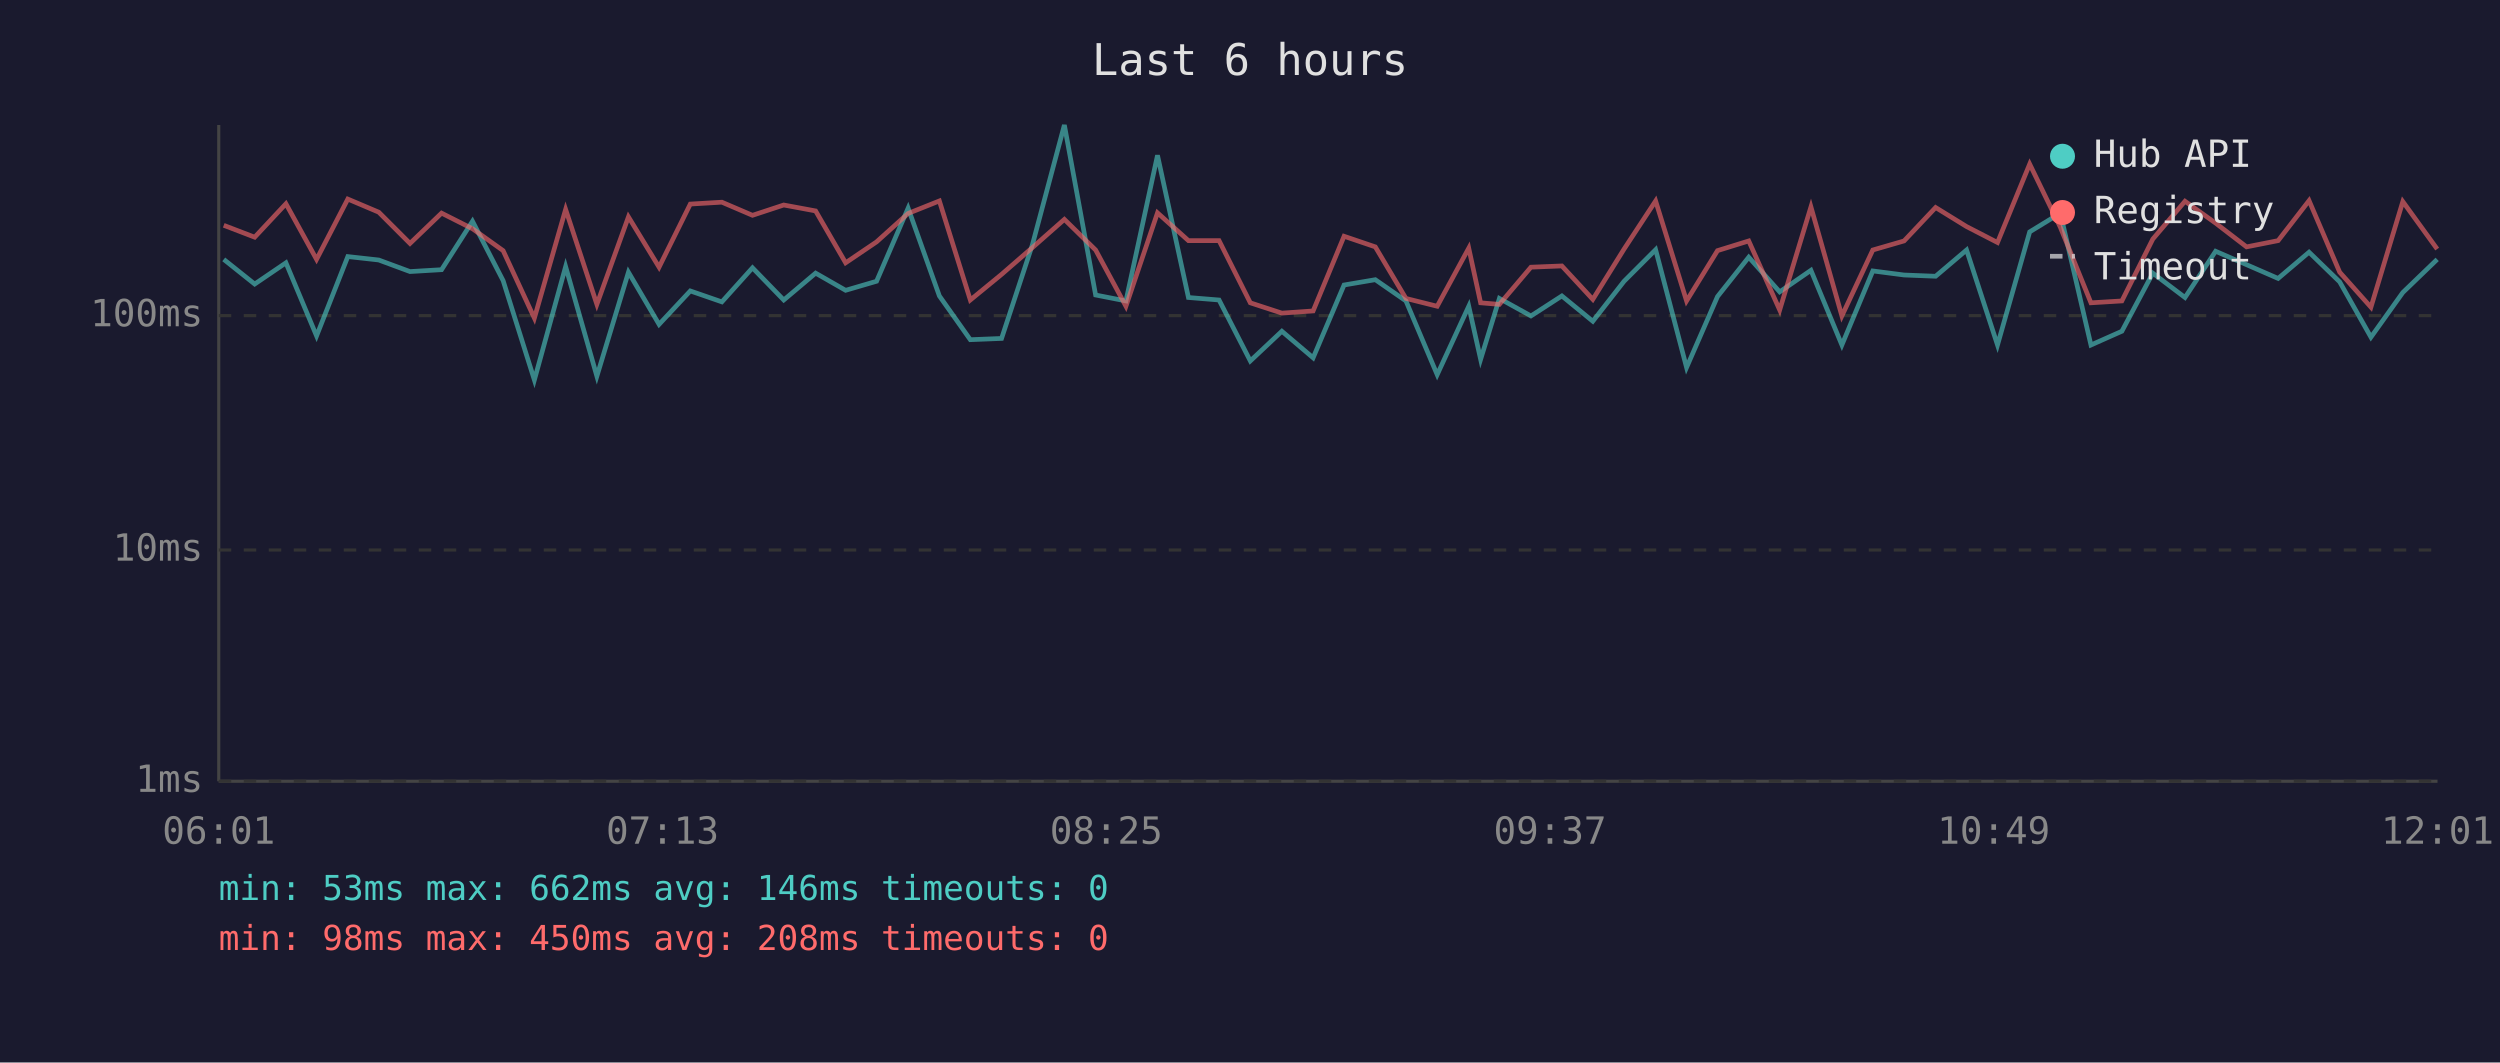
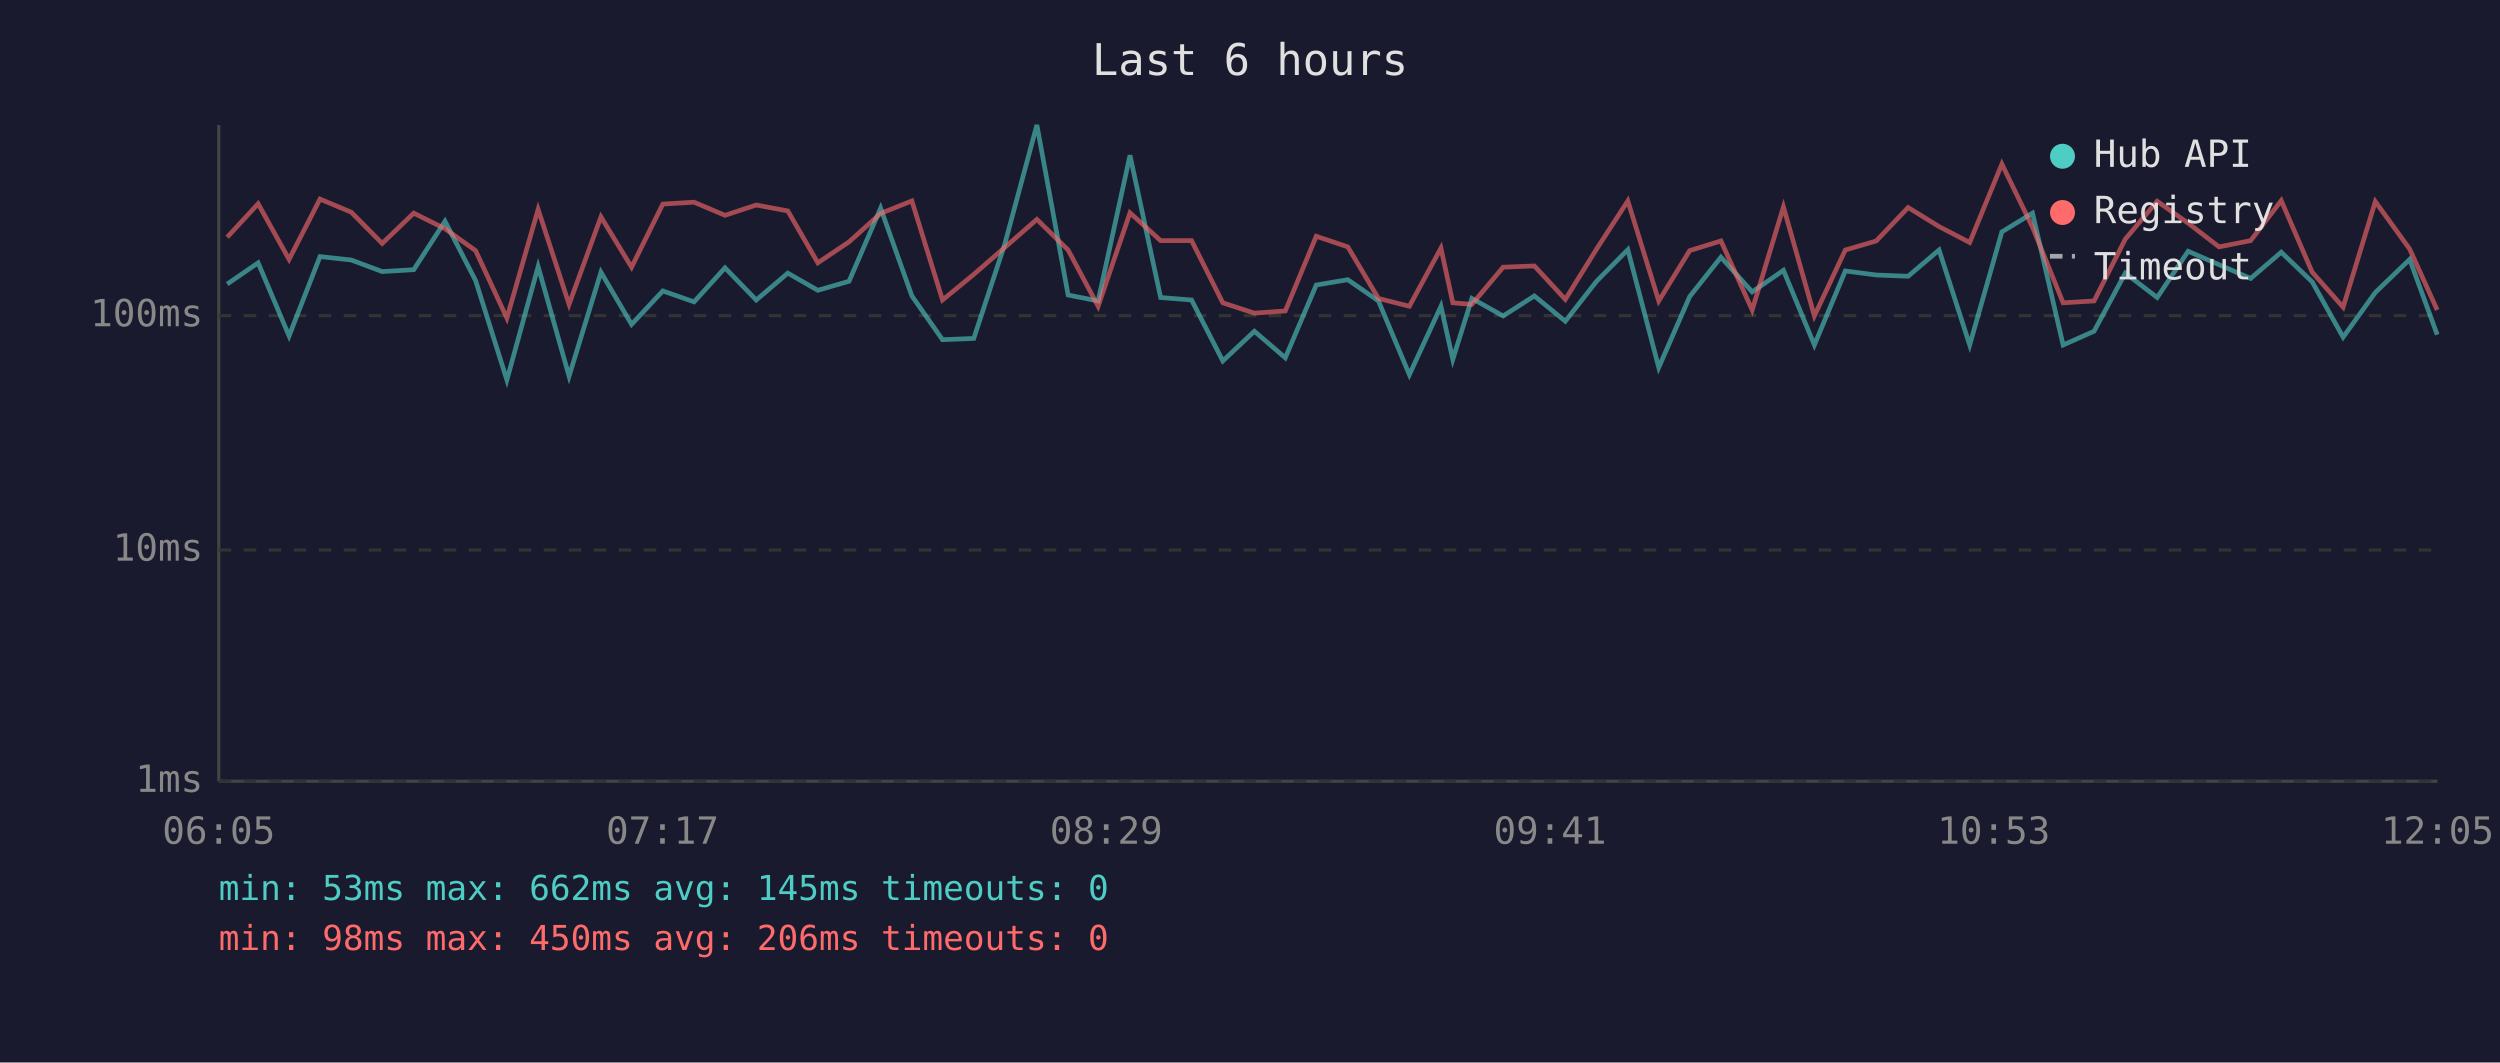
<svg xmlns="http://www.w3.org/2000/svg" viewBox="0 0 800 340" font-family="monospace" font-size="12">
  <rect width="800" height="340" fill="#1a1a2e" />
  <text x="400" y="24" fill="#e0e0e0" font-size="14" text-anchor="middle">Last 6 hours</text>
  <line x1="70" y1="40" x2="70" y2="250" stroke="#444" stroke-width="1" />
  <line x1="70" y1="250" x2="780" y2="250" stroke="#444" stroke-width="1" />
  <line x1="70" y1="250" x2="780" y2="250" stroke="#333" stroke-width="1" stroke-dasharray="4" />
  <text x="65" y="250" fill="#888" text-anchor="end" dominant-baseline="middle">1ms</text>
  <line x1="70" y1="176" x2="780" y2="176" stroke="#333" stroke-width="1" stroke-dasharray="4" />
  <text x="65" y="176" fill="#888" text-anchor="end" dominant-baseline="middle">10ms</text>
  <line x1="70" y1="101" x2="780" y2="101" stroke="#333" stroke-width="1" stroke-dasharray="4" />
  <text x="65" y="101" fill="#888" text-anchor="end" dominant-baseline="middle">100ms</text>
-   <text x="70" y="270" fill="#888" text-anchor="middle">06:01</text>
-   <text x="212" y="270" fill="#888" text-anchor="middle">07:13</text>
-   <text x="354" y="270" fill="#888" text-anchor="middle">08:25</text>
-   <text x="496" y="270" fill="#888" text-anchor="middle">09:37</text>
-   <text x="638" y="270" fill="#888" text-anchor="middle">10:49</text>
-   <text x="780" y="270" fill="#888" text-anchor="middle">12:01</text>
-   <polyline points="71.6,83.0 81.5,90.9 91.5,84.1 101.3,107.5 111.3,82.1 121.2,83.2 131.2,86.9 141.3,86.3 151.2,70.8 161.0,89.8 171.0,121.6 181.0,85.3 191.0,120.4 201.1,87.1 210.9,103.8 220.9,93.1 231.0,96.6 240.8,85.7 250.8,96.0 261.0,87.4 270.6,92.9 280.5,90.0 290.6,66.6 300.6,94.7 310.5,108.7 320.5,108.3 330.4,78.2 340.6,40.0 350.6,94.4 360.3,96.3 370.4,49.7 380.3,95.2 390.1,96.0 400.1,115.5 410.2,106.0 420.2,114.5 430.1,91.2 440.1,89.5 449.9,96.3 459.9,119.9 470.0,98.0 473.8,115.0 479.8,95.5 489.9,101.1 499.8,94.7 509.7,102.8 519.7,90.0 529.8,79.9 539.7,117.6 549.6,94.9 559.6,82.3 569.5,93.4 579.5,86.5 589.4,110.4 599.3,86.7 609.3,88.0 619.4,88.4 629.3,80.0 639.2,110.4 649.5,74.2 659.3,68.2 669.1,110.4 679.0,106.0 688.9,87.4 699.2,95.2 709.0,80.4 718.9,84.7 729.0,89.1 738.9,80.7 748.7,90.2 758.7,107.9 768.9,93.6 779.9,83.0" fill="none" stroke="#4ecdc4" stroke-width="1.5" opacity="0.6" />
-   <polyline points="71.6,72.1 81.5,75.9 91.5,65.2 101.3,83.0 111.3,63.7 121.2,67.9 131.2,77.9 141.3,68.2 151.2,73.2 161.0,80.2 171.0,101.8 181.0,67.0 191.0,97.4 201.1,69.4 210.9,85.5 220.9,65.3 231.0,64.7 240.8,68.9 250.8,65.6 261.0,67.5 270.6,84.1 280.5,77.4 290.6,68.3 300.6,64.3 310.5,96.0 320.5,87.8 330.4,79.2 340.6,70.2 350.6,80.0 360.3,98.0 370.4,68.1 380.3,77.0 390.1,77.0 400.1,96.9 410.2,100.2 420.2,99.5 430.1,75.6 440.1,79.0 449.9,95.5 459.9,98.0 470.0,79.4 473.8,96.9 479.8,97.4 489.9,85.5 499.8,85.1 509.7,95.8 519.7,79.7 529.8,64.3 539.7,96.3 549.6,80.2 559.6,77.1 569.5,99.2 579.5,66.2 589.4,101.1 599.3,80.0 609.3,77.1 619.4,66.4 629.3,72.5 639.2,77.6 649.5,52.5 659.3,72.7 669.1,96.9 679.0,96.3 688.9,76.5 699.2,64.4 709.0,71.4 718.9,79.0 729.0,77.0 738.9,64.2 748.7,87.1 758.7,98.3 768.9,64.5 779.9,79.7" fill="none" stroke="#ff6b6b" stroke-width="1.5" opacity="0.6" />
+   <text x="70" y="270" fill="#888" text-anchor="middle">06:05</text>
+   <text x="212" y="270" fill="#888" text-anchor="middle">07:17</text>
+   <text x="354" y="270" fill="#888" text-anchor="middle">08:29</text>
+   <text x="496" y="270" fill="#888" text-anchor="middle">09:41</text>
+   <text x="638" y="270" fill="#888" text-anchor="middle">10:53</text>
+   <text x="780" y="270" fill="#888" text-anchor="middle">12:05</text>
+   <polyline points="72.7,90.9 82.6,84.1 92.5,107.5 102.4,82.1 112.4,83.2 122.3,86.9 132.4,86.3 142.4,70.8 152.2,89.8 162.2,121.6 172.2,85.3 182.1,120.4 192.3,87.1 202.1,103.8 212.1,93.1 222.1,96.6 232.0,85.7 242.0,96.0 252.1,87.4 261.7,92.9 271.7,90.0 281.8,66.6 291.8,94.7 301.6,108.7 311.6,108.3 321.5,78.2 331.8,40.0 341.8,94.4 351.4,96.3 361.6,49.7 371.4,95.2 381.3,96.0 391.3,115.5 401.4,106.0 411.3,114.5 421.2,91.2 431.3,89.5 441.1,96.3 451.0,119.9 461.1,98.0 464.9,115.0 471.0,95.5 481.0,101.1 491.0,94.7 500.9,102.8 510.9,90.0 520.9,79.9 530.8,117.6 540.7,94.9 550.7,82.3 560.7,93.4 570.7,86.5 580.6,110.4 590.5,86.7 600.4,88.0 610.6,88.4 620.5,80.0 630.3,110.4 640.6,74.2 650.4,68.2 660.2,110.4 670.1,106.0 680.1,87.4 690.3,95.2 700.2,80.4 710.1,84.7 720.2,89.1 730.0,80.7 739.9,90.2 749.8,107.9 760.1,93.6 771.1,83.0 779.9,107.1" fill="none" stroke="#4ecdc4" stroke-width="1.5" opacity="0.6" />
+   <polyline points="72.7,75.9 82.6,65.2 92.5,83.0 102.4,63.7 112.4,67.9 122.3,77.9 132.4,68.2 142.4,73.2 152.2,80.2 162.2,101.8 172.2,67.0 182.1,97.4 192.3,69.4 202.1,85.5 212.1,65.3 222.1,64.7 232.0,68.9 242.0,65.6 252.1,67.5 261.7,84.1 271.7,77.4 281.8,68.3 291.8,64.3 301.6,96.0 311.6,87.8 321.5,79.2 331.8,70.2 341.8,80.0 351.4,98.0 361.6,68.1 371.4,77.0 381.3,77.0 391.3,96.9 401.4,100.2 411.3,99.5 421.2,75.6 431.3,79.0 441.1,95.5 451.0,98.0 461.1,79.4 464.9,96.9 471.0,97.4 481.0,85.5 491.0,85.1 500.9,95.8 510.9,79.7 520.9,64.3 530.8,96.3 540.7,80.2 550.7,77.1 560.7,99.2 570.7,66.2 580.6,101.1 590.5,80.0 600.4,77.1 610.6,66.4 620.5,72.5 630.3,77.6 640.6,52.5 650.4,72.7 660.2,96.9 670.1,96.3 680.1,76.5 690.3,64.4 700.2,71.4 710.1,79.0 720.2,77.0 730.0,64.2 739.9,87.1 749.8,98.3 760.1,64.5 771.1,79.7 779.9,99.2" fill="none" stroke="#ff6b6b" stroke-width="1.5" opacity="0.6" />
  <circle cx="660" cy="50" r="4" fill="#4ecdc4" />
  <text x="670" y="50" fill="#e0e0e0" dominant-baseline="middle">Hub API</text>
  <circle cx="660" cy="68" r="4" fill="#ff6b6b" />
  <text x="670" y="68" fill="#e0e0e0" dominant-baseline="middle">Registry</text>
  <line x1="656" y1="82" x2="664" y2="82" stroke="#e0e0e0" stroke-width="1.5" stroke-dasharray="4,3" opacity="0.7" />
  <text x="670" y="86" fill="#e0e0e0" dominant-baseline="middle">Timeout</text>
-   <text x="70" y="288" fill="#4ecdc4" font-size="11">min: 53ms  max: 662ms  avg: 146ms  timeouts: 0</text>
-   <text x="70" y="304" fill="#ff6b6b" font-size="11">min: 98ms  max: 450ms  avg: 208ms  timeouts: 0</text>
+   <text x="70" y="288" fill="#4ecdc4" font-size="11">min: 53ms  max: 662ms  avg: 145ms  timeouts: 0</text>
+   <text x="70" y="304" fill="#ff6b6b" font-size="11">min: 98ms  max: 450ms  avg: 206ms  timeouts: 0</text>
</svg>
